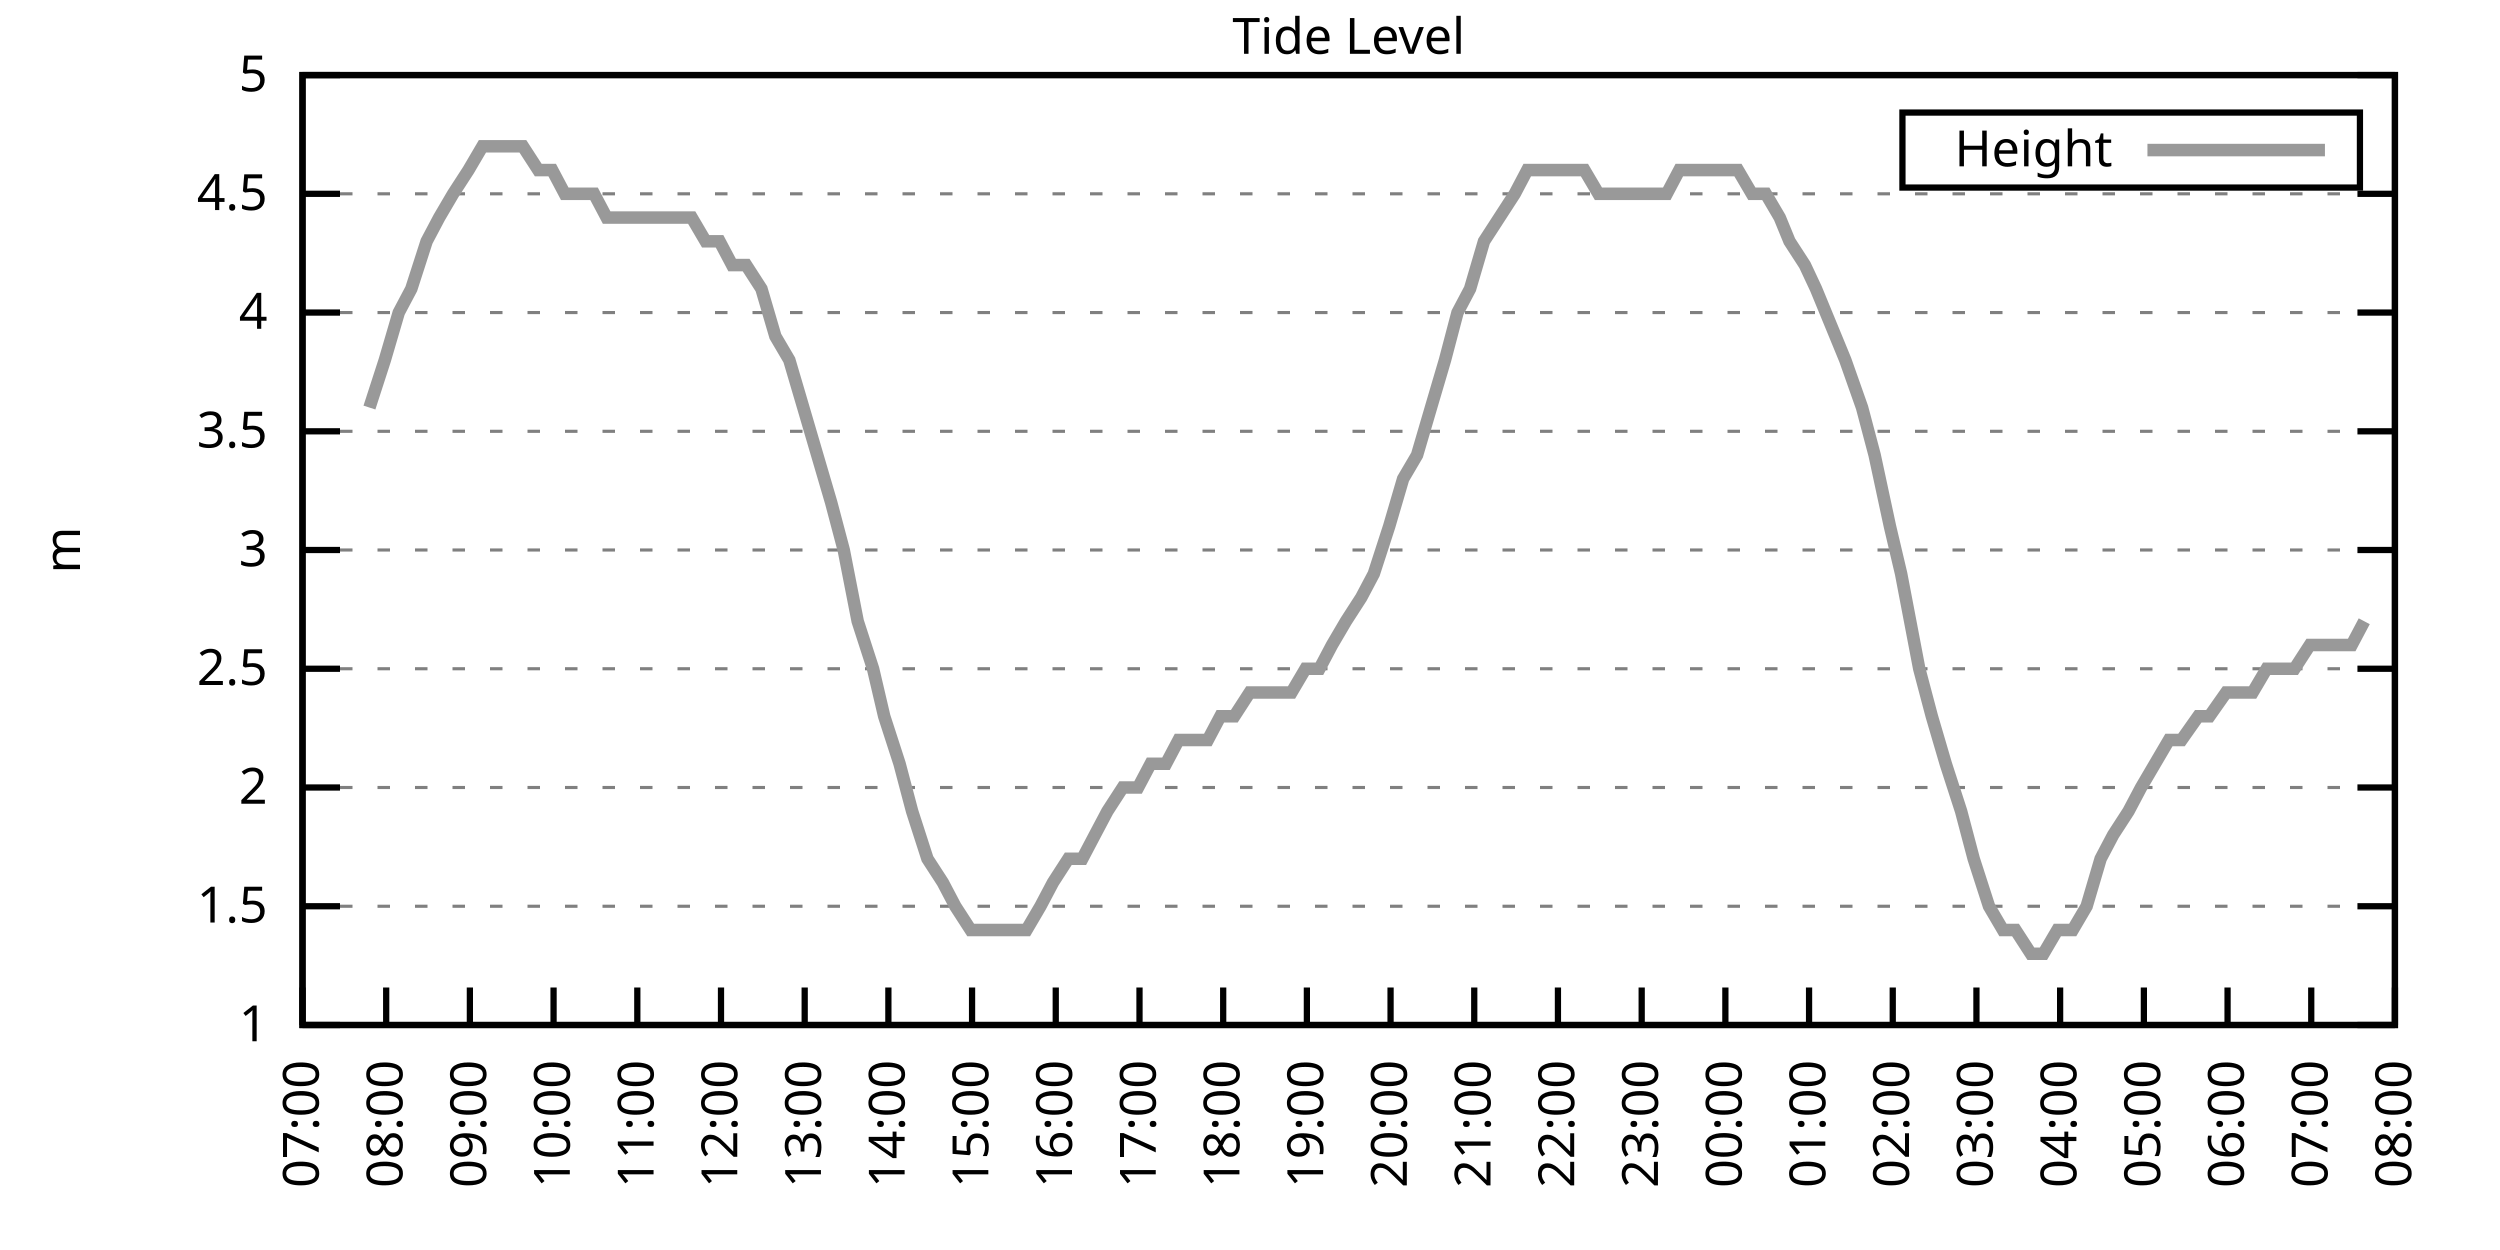
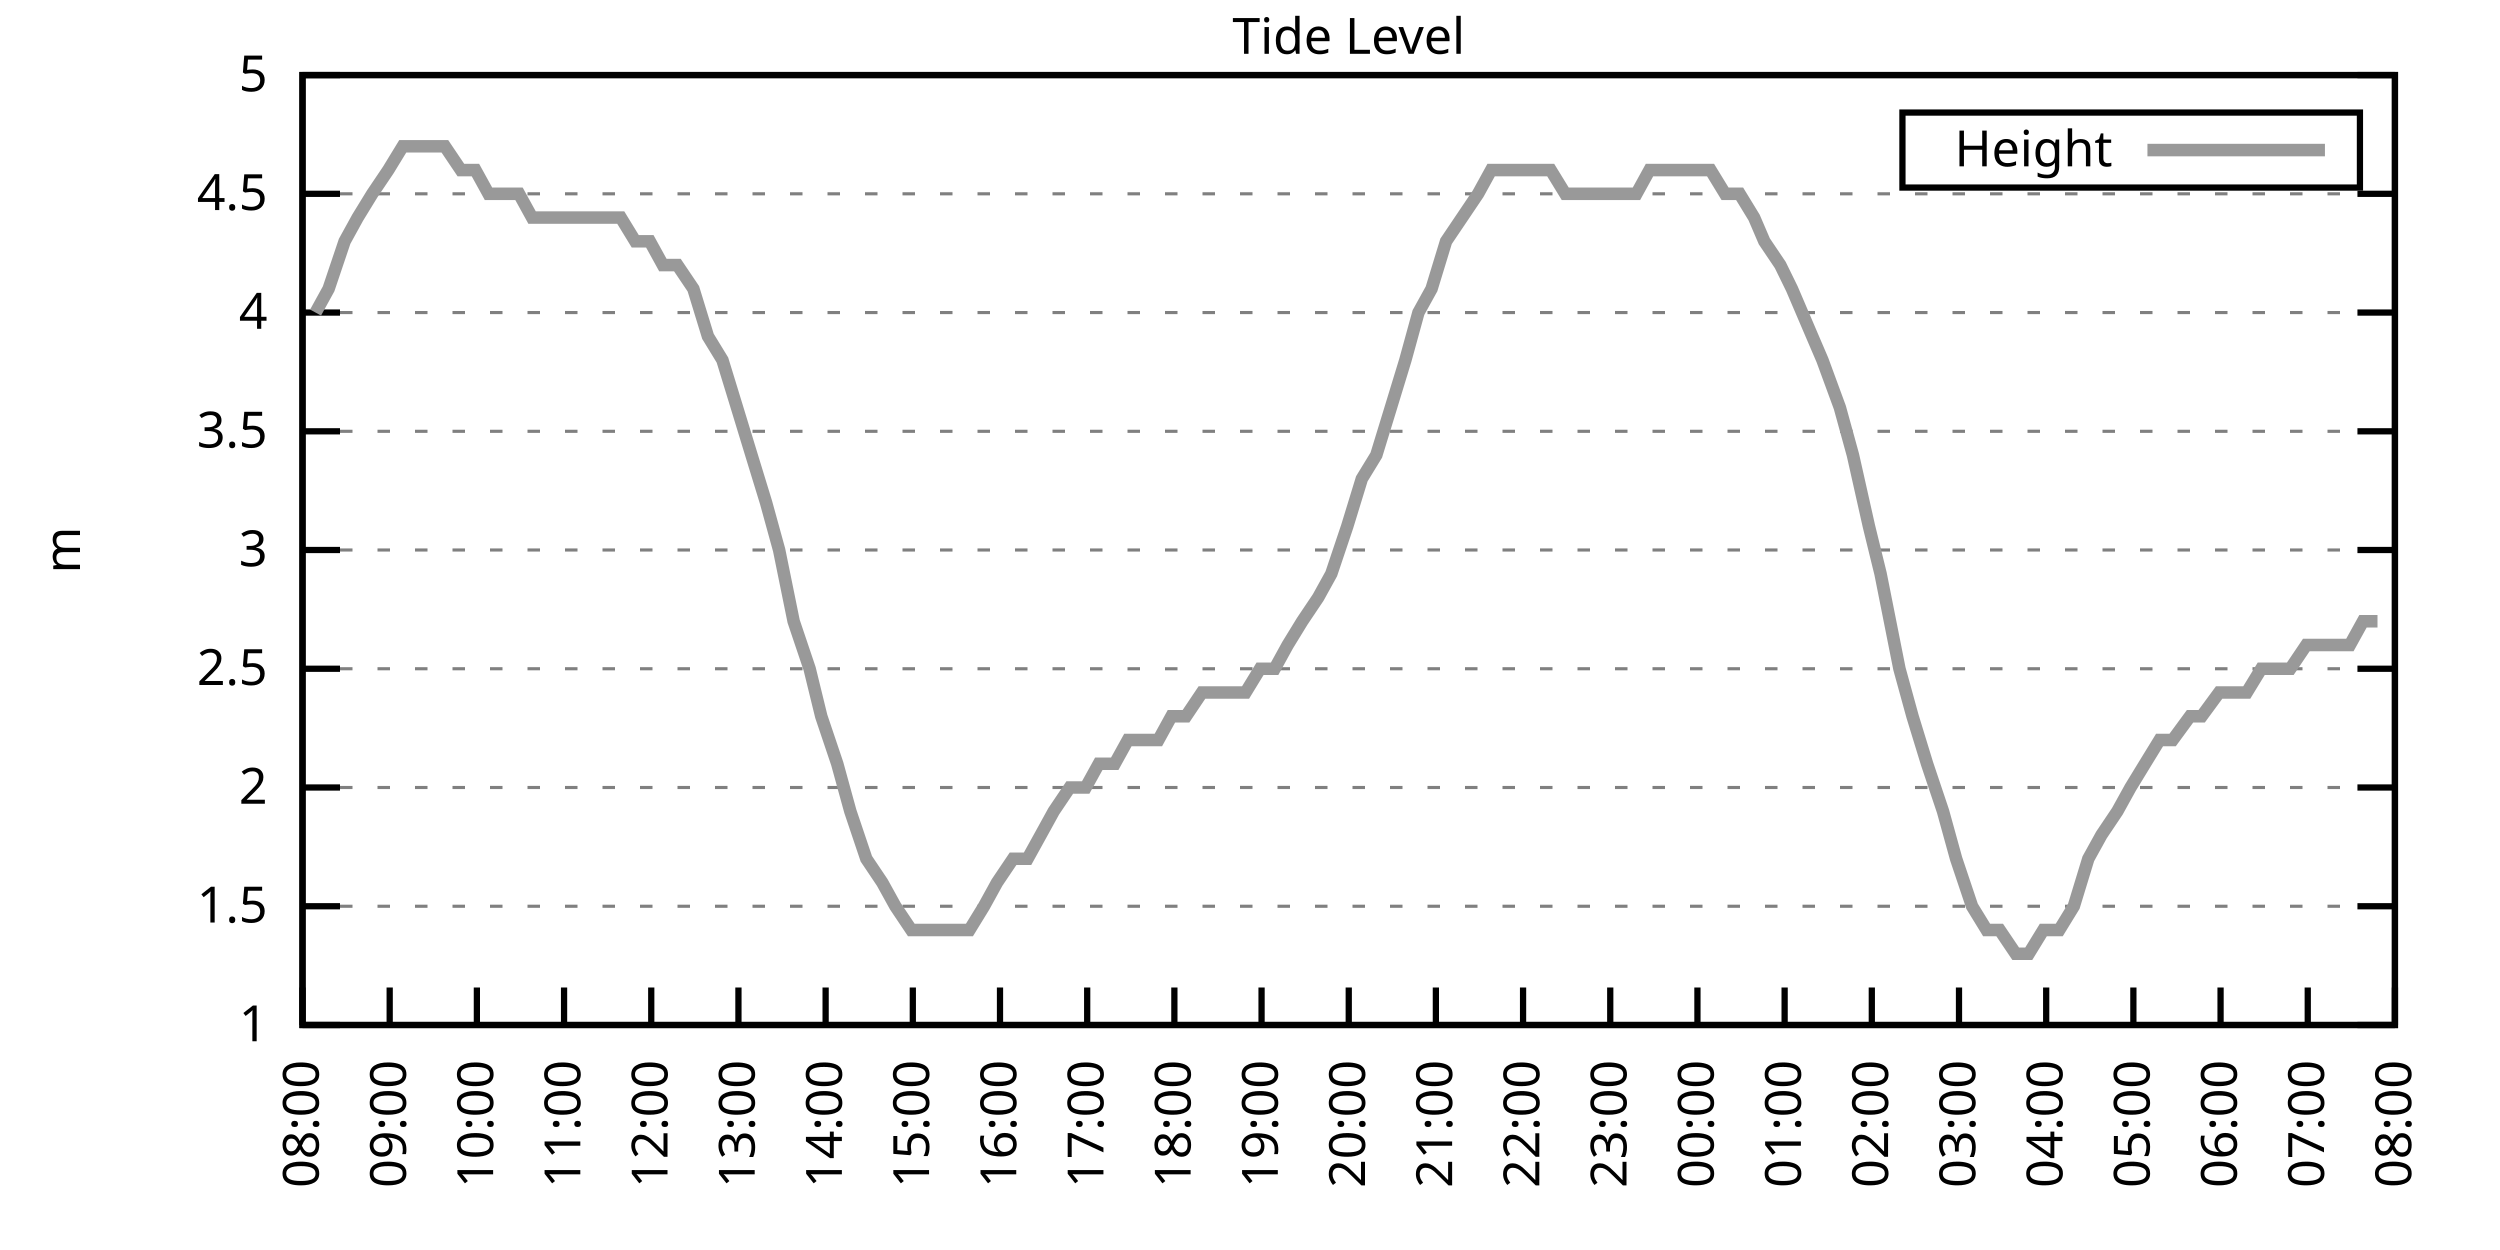
<svg xmlns="http://www.w3.org/2000/svg" xmlns:xlink="http://www.w3.org/1999/xlink" width="400" height="200" viewBox="0 0 400 200">
  <g id="gnuplot_canvas">
    <rect x="0" y="0" width="400" height="200" fill="none" />
    <defs>
      <circle id="gpDot" r="0.5" stroke-width="0.5" stroke="currentColor" />
      <path id="gpPt0" stroke-width="0.333" stroke="currentColor" d="M-1,0 h2 M0,-1 v2" />
      <path id="gpPt1" stroke-width="0.333" stroke="currentColor" d="M-1,-1 L1,1 M1,-1 L-1,1" />
      <path id="gpPt2" stroke-width="0.333" stroke="currentColor" d="M-1,0 L1,0 M0,-1 L0,1 M-1,-1 L1,1 M-1,1 L1,-1" />
      <rect id="gpPt3" stroke-width="0.333" stroke="currentColor" x="-1" y="-1" width="2" height="2" />
      <rect id="gpPt4" stroke-width="0.333" stroke="currentColor" fill="currentColor" x="-1" y="-1" width="2" height="2" />
      <circle id="gpPt5" stroke-width="0.333" stroke="currentColor" cx="0" cy="0" r="1" />
      <use xlink:href="#gpPt5" id="gpPt6" fill="currentColor" stroke="none" />
      <path id="gpPt7" stroke-width="0.333" stroke="currentColor" d="M0,-1.33 L-1.33,0.67 L1.33,0.67 z" />
      <use xlink:href="#gpPt7" id="gpPt8" fill="currentColor" stroke="none" />
      <use xlink:href="#gpPt7" id="gpPt9" stroke="currentColor" transform="rotate(180)" />
      <use xlink:href="#gpPt9" id="gpPt10" fill="currentColor" stroke="none" />
      <use xlink:href="#gpPt3" id="gpPt11" stroke="currentColor" transform="rotate(45)" />
      <use xlink:href="#gpPt11" id="gpPt12" fill="currentColor" stroke="none" />
      <path id="gpPt13" stroke-width="0.333" stroke="currentColor" d="M0,1.330 L1.265,0.411 L0.782,-1.067 L-0.782,-1.076 L-1.265,0.411 z" />
      <use xlink:href="#gpPt13" id="gpPt14" fill="currentColor" stroke="none" />
      <filter id="textbox" filterUnits="objectBoundingBox" x="0" y="0" height="1" width="1">
        <feFlood flood-color="white" flood-opacity="1" result="bgnd" />
        <feComposite in="SourceGraphic" in2="bgnd" operator="atop" />
      </filter>
      <filter id="greybox" filterUnits="objectBoundingBox" x="0" y="0" height="1" width="1">
        <feFlood flood-color="lightgrey" flood-opacity="1" result="grey" />
        <feComposite in="SourceGraphic" in2="grey" operator="atop" />
      </filter>
    </defs>
    <g fill="none" color="white" stroke="currentColor" stroke-width="1.00" stroke-linecap="butt" stroke-linejoin="miter">
</g>
    <g fill="none" color="black" stroke="currentColor" stroke-width="1.00" stroke-linecap="butt" stroke-linejoin="miter">
      <g stroke="none" shape-rendering="crispEdges">
        <polygon fill="rgb(255, 255, 255)" points="48.40,164.00 383.18,164.00 383.18,12.02 48.40,12.02 " />
      </g>
    </g>
    <g fill="none" color="black" stroke="currentColor" stroke-width="1.00" stroke-linecap="butt" stroke-linejoin="miter">
</g>
    <g fill="none" color="black" stroke="black" stroke-width="0.50" stroke-linecap="butt" stroke-linejoin="miter">
</g>
    <g fill="none" color="gray" stroke="currentColor" stroke-width="0.50" stroke-linecap="butt" stroke-linejoin="miter">
      <path stroke="gray" stroke-dasharray="2,4" class="gridline" d="M48.40,164.00 L383.19,164.00  " />
    </g>
    <g fill="none" color="gray" stroke="gray" stroke-width="1.00" stroke-linecap="butt" stroke-linejoin="miter">
</g>
    <g fill="none" color="black" stroke="currentColor" stroke-width="1.00" stroke-linecap="butt" stroke-linejoin="miter">
      <path stroke="black" d="M48.40,164.00 L54.40,164.00 M383.19,164.00 L377.19,164.00  " />
      <g transform="translate(42.80,166.60)" stroke="none" fill="black" font-family="Sans" font-size="8.00" text-anchor="end">
        <text>
          <tspan font-family="Sans"> 1</tspan>
        </text>
      </g>
    </g>
    <g fill="none" color="black" stroke="currentColor" stroke-width="1.00" stroke-linecap="butt" stroke-linejoin="miter">
</g>
    <g fill="none" color="black" stroke="black" stroke-width="0.50" stroke-linecap="butt" stroke-linejoin="miter">
</g>
    <g fill="none" color="gray" stroke="currentColor" stroke-width="0.50" stroke-linecap="butt" stroke-linejoin="miter">
      <path stroke="gray" stroke-dasharray="2,4" class="gridline" d="M48.40,145.00 L383.19,145.00  " />
    </g>
    <g fill="none" color="gray" stroke="gray" stroke-width="1.00" stroke-linecap="butt" stroke-linejoin="miter">
</g>
    <g fill="none" color="black" stroke="currentColor" stroke-width="1.00" stroke-linecap="butt" stroke-linejoin="miter">
      <path stroke="black" d="M48.40,145.00 L54.40,145.00 M383.19,145.00 L377.19,145.00  " />
      <g transform="translate(42.80,147.60)" stroke="none" fill="black" font-family="Sans" font-size="8.00" text-anchor="end">
        <text>
          <tspan font-family="Sans"> 1.5</tspan>
        </text>
      </g>
    </g>
    <g fill="none" color="black" stroke="currentColor" stroke-width="1.00" stroke-linecap="butt" stroke-linejoin="miter">
</g>
    <g fill="none" color="black" stroke="black" stroke-width="0.50" stroke-linecap="butt" stroke-linejoin="miter">
</g>
    <g fill="none" color="gray" stroke="currentColor" stroke-width="0.50" stroke-linecap="butt" stroke-linejoin="miter">
      <path stroke="gray" stroke-dasharray="2,4" class="gridline" d="M48.40,126.00 L383.19,126.00  " />
    </g>
    <g fill="none" color="gray" stroke="gray" stroke-width="1.00" stroke-linecap="butt" stroke-linejoin="miter">
</g>
    <g fill="none" color="black" stroke="currentColor" stroke-width="1.00" stroke-linecap="butt" stroke-linejoin="miter">
      <path stroke="black" d="M48.40,126.00 L54.40,126.00 M383.19,126.00 L377.19,126.00  " />
      <g transform="translate(42.80,128.60)" stroke="none" fill="black" font-family="Sans" font-size="8.00" text-anchor="end">
        <text>
          <tspan font-family="Sans"> 2</tspan>
        </text>
      </g>
    </g>
    <g fill="none" color="black" stroke="currentColor" stroke-width="1.00" stroke-linecap="butt" stroke-linejoin="miter">
</g>
    <g fill="none" color="black" stroke="black" stroke-width="0.50" stroke-linecap="butt" stroke-linejoin="miter">
</g>
    <g fill="none" color="gray" stroke="currentColor" stroke-width="0.50" stroke-linecap="butt" stroke-linejoin="miter">
      <path stroke="gray" stroke-dasharray="2,4" class="gridline" d="M48.40,107.00 L383.19,107.00  " />
    </g>
    <g fill="none" color="gray" stroke="gray" stroke-width="1.00" stroke-linecap="butt" stroke-linejoin="miter">
</g>
    <g fill="none" color="black" stroke="currentColor" stroke-width="1.00" stroke-linecap="butt" stroke-linejoin="miter">
      <path stroke="black" d="M48.40,107.00 L54.40,107.00 M383.19,107.00 L377.19,107.00  " />
      <g transform="translate(42.80,109.60)" stroke="none" fill="black" font-family="Sans" font-size="8.00" text-anchor="end">
        <text>
          <tspan font-family="Sans"> 2.5</tspan>
        </text>
      </g>
    </g>
    <g fill="none" color="black" stroke="currentColor" stroke-width="1.00" stroke-linecap="butt" stroke-linejoin="miter">
</g>
    <g fill="none" color="black" stroke="black" stroke-width="0.50" stroke-linecap="butt" stroke-linejoin="miter">
</g>
    <g fill="none" color="gray" stroke="currentColor" stroke-width="0.50" stroke-linecap="butt" stroke-linejoin="miter">
      <path stroke="gray" stroke-dasharray="2,4" class="gridline" d="M48.40,88.00 L383.19,88.00  " />
    </g>
    <g fill="none" color="gray" stroke="gray" stroke-width="1.00" stroke-linecap="butt" stroke-linejoin="miter">
</g>
    <g fill="none" color="black" stroke="currentColor" stroke-width="1.00" stroke-linecap="butt" stroke-linejoin="miter">
      <path stroke="black" d="M48.40,88.00 L54.40,88.00 M383.19,88.00 L377.19,88.00  " />
      <g transform="translate(42.80,90.60)" stroke="none" fill="black" font-family="Sans" font-size="8.00" text-anchor="end">
        <text>
          <tspan font-family="Sans"> 3</tspan>
        </text>
      </g>
    </g>
    <g fill="none" color="black" stroke="currentColor" stroke-width="1.00" stroke-linecap="butt" stroke-linejoin="miter">
</g>
    <g fill="none" color="black" stroke="black" stroke-width="0.50" stroke-linecap="butt" stroke-linejoin="miter">
</g>
    <g fill="none" color="gray" stroke="currentColor" stroke-width="0.50" stroke-linecap="butt" stroke-linejoin="miter">
      <path stroke="gray" stroke-dasharray="2,4" class="gridline" d="M48.40,69.01 L383.19,69.01  " />
    </g>
    <g fill="none" color="gray" stroke="gray" stroke-width="1.00" stroke-linecap="butt" stroke-linejoin="miter">
</g>
    <g fill="none" color="black" stroke="currentColor" stroke-width="1.00" stroke-linecap="butt" stroke-linejoin="miter">
      <path stroke="black" d="M48.40,69.01 L54.40,69.01 M383.19,69.01 L377.19,69.01  " />
      <g transform="translate(42.80,71.61)" stroke="none" fill="black" font-family="Sans" font-size="8.00" text-anchor="end">
        <text>
          <tspan font-family="Sans"> 3.5</tspan>
        </text>
      </g>
    </g>
    <g fill="none" color="black" stroke="currentColor" stroke-width="1.00" stroke-linecap="butt" stroke-linejoin="miter">
</g>
    <g fill="none" color="black" stroke="black" stroke-width="0.50" stroke-linecap="butt" stroke-linejoin="miter">
</g>
    <g fill="none" color="gray" stroke="currentColor" stroke-width="0.50" stroke-linecap="butt" stroke-linejoin="miter">
      <path stroke="gray" stroke-dasharray="2,4" class="gridline" d="M48.40,50.01 L383.19,50.01  " />
    </g>
    <g fill="none" color="gray" stroke="gray" stroke-width="1.00" stroke-linecap="butt" stroke-linejoin="miter">
</g>
    <g fill="none" color="black" stroke="currentColor" stroke-width="1.00" stroke-linecap="butt" stroke-linejoin="miter">
      <path stroke="black" d="M48.40,50.01 L54.40,50.01 M383.19,50.01 L377.19,50.01  " />
      <g transform="translate(42.80,52.61)" stroke="none" fill="black" font-family="Sans" font-size="8.00" text-anchor="end">
        <text>
          <tspan font-family="Sans"> 4</tspan>
        </text>
      </g>
    </g>
    <g fill="none" color="black" stroke="currentColor" stroke-width="1.00" stroke-linecap="butt" stroke-linejoin="miter">
</g>
    <g fill="none" color="black" stroke="black" stroke-width="0.50" stroke-linecap="butt" stroke-linejoin="miter">
</g>
    <g fill="none" color="gray" stroke="currentColor" stroke-width="0.50" stroke-linecap="butt" stroke-linejoin="miter">
      <path stroke="gray" stroke-dasharray="2,4" class="gridline" d="M48.40,31.01 L383.19,31.01  " />
    </g>
    <g fill="none" color="gray" stroke="gray" stroke-width="1.00" stroke-linecap="butt" stroke-linejoin="miter">
</g>
    <g fill="none" color="black" stroke="currentColor" stroke-width="1.00" stroke-linecap="butt" stroke-linejoin="miter">
      <path stroke="black" d="M48.40,31.01 L54.40,31.01 M383.19,31.01 L377.19,31.01  " />
      <g transform="translate(42.80,33.61)" stroke="none" fill="black" font-family="Sans" font-size="8.00" text-anchor="end">
        <text>
          <tspan font-family="Sans"> 4.5</tspan>
        </text>
      </g>
    </g>
    <g fill="none" color="black" stroke="currentColor" stroke-width="1.00" stroke-linecap="butt" stroke-linejoin="miter">
</g>
    <g fill="none" color="black" stroke="black" stroke-width="0.50" stroke-linecap="butt" stroke-linejoin="miter">
</g>
    <g fill="none" color="gray" stroke="currentColor" stroke-width="0.50" stroke-linecap="butt" stroke-linejoin="miter">
      <path stroke="gray" stroke-dasharray="2,4" class="gridline" d="M48.40,12.01 L383.19,12.01  " />
    </g>
    <g fill="none" color="gray" stroke="gray" stroke-width="1.00" stroke-linecap="butt" stroke-linejoin="miter">
</g>
    <g fill="none" color="black" stroke="currentColor" stroke-width="1.00" stroke-linecap="butt" stroke-linejoin="miter">
      <path stroke="black" d="M48.40,12.01 L54.40,12.01 M383.19,12.01 L377.19,12.01  " />
      <g transform="translate(42.80,14.61)" stroke="none" fill="black" font-family="Sans" font-size="8.00" text-anchor="end">
        <text>
          <tspan font-family="Sans"> 5</tspan>
        </text>
      </g>
    </g>
    <g fill="none" color="black" stroke="currentColor" stroke-width="1.00" stroke-linecap="butt" stroke-linejoin="miter">
      <path stroke="black" d="M48.40,164.00 L48.40,158.00  " />
      <g transform="translate(51.00,169.60) rotate(270.00)" stroke="none" fill="black" font-family="Sans" font-size="8.00" text-anchor="end">
        <text>
-           <tspan font-family="Sans">07:00</tspan>
-         </text>
-       </g>
-     </g>
-     <g fill="none" color="black" stroke="currentColor" stroke-width="1.00" stroke-linecap="butt" stroke-linejoin="miter">
-       <path stroke="black" d="M61.79,164.00 L61.79,158.00  " />
-       <g transform="translate(64.39,169.60) rotate(270.00)" stroke="none" fill="black" font-family="Sans" font-size="8.00" text-anchor="end">
-         <text>
          <tspan font-family="Sans">08:00</tspan>
        </text>
      </g>
    </g>
    <g fill="none" color="black" stroke="currentColor" stroke-width="1.00" stroke-linecap="butt" stroke-linejoin="miter">
-       <path stroke="black" d="M75.18,164.00 L75.18,158.00  " />
-       <g transform="translate(77.78,169.60) rotate(270.00)" stroke="none" fill="black" font-family="Sans" font-size="8.00" text-anchor="end">
+       <path stroke="black" d="M62.35,164.00 L62.35,158.00  " />
+       <g transform="translate(64.95,169.60) rotate(270.00)" stroke="none" fill="black" font-family="Sans" font-size="8.00" text-anchor="end">
        <text>
          <tspan font-family="Sans">09:00</tspan>
        </text>
      </g>
    </g>
    <g fill="none" color="black" stroke="currentColor" stroke-width="1.00" stroke-linecap="butt" stroke-linejoin="miter">
-       <path stroke="black" d="M88.57,164.00 L88.57,158.00  " />
-       <g transform="translate(91.17,169.60) rotate(270.00)" stroke="none" fill="black" font-family="Sans" font-size="8.00" text-anchor="end">
+       <path stroke="black" d="M76.30,164.00 L76.30,158.00  " />
+       <g transform="translate(78.90,169.60) rotate(270.00)" stroke="none" fill="black" font-family="Sans" font-size="8.00" text-anchor="end">
        <text>
          <tspan font-family="Sans">10:00</tspan>
        </text>
      </g>
    </g>
    <g fill="none" color="black" stroke="currentColor" stroke-width="1.00" stroke-linecap="butt" stroke-linejoin="miter">
-       <path stroke="black" d="M101.97,164.00 L101.97,158.00  " />
-       <g transform="translate(104.57,169.60) rotate(270.00)" stroke="none" fill="black" font-family="Sans" font-size="8.00" text-anchor="end">
+       <path stroke="black" d="M90.25,164.00 L90.25,158.00  " />
+       <g transform="translate(92.85,169.60) rotate(270.00)" stroke="none" fill="black" font-family="Sans" font-size="8.00" text-anchor="end">
        <text>
          <tspan font-family="Sans">11:00</tspan>
        </text>
      </g>
    </g>
    <g fill="none" color="black" stroke="currentColor" stroke-width="1.00" stroke-linecap="butt" stroke-linejoin="miter">
-       <path stroke="black" d="M115.36,164.00 L115.36,158.00  " />
-       <g transform="translate(117.96,169.60) rotate(270.00)" stroke="none" fill="black" font-family="Sans" font-size="8.00" text-anchor="end">
+       <path stroke="black" d="M104.20,164.00 L104.20,158.00  " />
+       <g transform="translate(106.80,169.60) rotate(270.00)" stroke="none" fill="black" font-family="Sans" font-size="8.00" text-anchor="end">
        <text>
          <tspan font-family="Sans">12:00</tspan>
        </text>
      </g>
    </g>
    <g fill="none" color="black" stroke="currentColor" stroke-width="1.00" stroke-linecap="butt" stroke-linejoin="miter">
-       <path stroke="black" d="M128.75,164.00 L128.75,158.00  " />
-       <g transform="translate(131.35,169.60) rotate(270.00)" stroke="none" fill="black" font-family="Sans" font-size="8.00" text-anchor="end">
+       <path stroke="black" d="M118.15,164.00 L118.15,158.00  " />
+       <g transform="translate(120.75,169.60) rotate(270.00)" stroke="none" fill="black" font-family="Sans" font-size="8.00" text-anchor="end">
        <text>
          <tspan font-family="Sans">13:00</tspan>
        </text>
      </g>
    </g>
    <g fill="none" color="black" stroke="currentColor" stroke-width="1.00" stroke-linecap="butt" stroke-linejoin="miter">
-       <path stroke="black" d="M142.14,164.00 L142.14,158.00  " />
-       <g transform="translate(144.74,169.60) rotate(270.00)" stroke="none" fill="black" font-family="Sans" font-size="8.00" text-anchor="end">
+       <path stroke="black" d="M132.10,164.00 L132.10,158.00  " />
+       <g transform="translate(134.70,169.60) rotate(270.00)" stroke="none" fill="black" font-family="Sans" font-size="8.00" text-anchor="end">
        <text>
          <tspan font-family="Sans">14:00</tspan>
        </text>
      </g>
    </g>
    <g fill="none" color="black" stroke="currentColor" stroke-width="1.00" stroke-linecap="butt" stroke-linejoin="miter">
-       <path stroke="black" d="M155.53,164.00 L155.53,158.00  " />
-       <g transform="translate(158.13,169.60) rotate(270.00)" stroke="none" fill="black" font-family="Sans" font-size="8.00" text-anchor="end">
+       <path stroke="black" d="M146.05,164.00 L146.05,158.00  " />
+       <g transform="translate(148.65,169.60) rotate(270.00)" stroke="none" fill="black" font-family="Sans" font-size="8.00" text-anchor="end">
        <text>
          <tspan font-family="Sans">15:00</tspan>
        </text>
      </g>
    </g>
    <g fill="none" color="black" stroke="currentColor" stroke-width="1.00" stroke-linecap="butt" stroke-linejoin="miter">
-       <path stroke="black" d="M168.92,164.00 L168.92,158.00  " />
-       <g transform="translate(171.52,169.60) rotate(270.00)" stroke="none" fill="black" font-family="Sans" font-size="8.00" text-anchor="end">
+       <path stroke="black" d="M160.00,164.00 L160.00,158.00  " />
+       <g transform="translate(162.60,169.60) rotate(270.00)" stroke="none" fill="black" font-family="Sans" font-size="8.00" text-anchor="end">
        <text>
          <tspan font-family="Sans">16:00</tspan>
        </text>
      </g>
    </g>
    <g fill="none" color="black" stroke="currentColor" stroke-width="1.00" stroke-linecap="butt" stroke-linejoin="miter">
-       <path stroke="black" d="M182.32,164.00 L182.32,158.00  " />
-       <g transform="translate(184.92,169.60) rotate(270.00)" stroke="none" fill="black" font-family="Sans" font-size="8.00" text-anchor="end">
+       <path stroke="black" d="M173.95,164.00 L173.95,158.00  " />
+       <g transform="translate(176.55,169.60) rotate(270.00)" stroke="none" fill="black" font-family="Sans" font-size="8.00" text-anchor="end">
        <text>
          <tspan font-family="Sans">17:00</tspan>
        </text>
      </g>
    </g>
    <g fill="none" color="black" stroke="currentColor" stroke-width="1.00" stroke-linecap="butt" stroke-linejoin="miter">
-       <path stroke="black" d="M195.71,164.00 L195.71,158.00  " />
-       <g transform="translate(198.31,169.60) rotate(270.00)" stroke="none" fill="black" font-family="Sans" font-size="8.00" text-anchor="end">
+       <path stroke="black" d="M187.90,164.00 L187.90,158.00  " />
+       <g transform="translate(190.50,169.60) rotate(270.00)" stroke="none" fill="black" font-family="Sans" font-size="8.00" text-anchor="end">
        <text>
          <tspan font-family="Sans">18:00</tspan>
        </text>
      </g>
    </g>
    <g fill="none" color="black" stroke="currentColor" stroke-width="1.00" stroke-linecap="butt" stroke-linejoin="miter">
-       <path stroke="black" d="M209.10,164.00 L209.10,158.00  " />
-       <g transform="translate(211.70,169.60) rotate(270.00)" stroke="none" fill="black" font-family="Sans" font-size="8.00" text-anchor="end">
+       <path stroke="black" d="M201.85,164.00 L201.85,158.00  " />
+       <g transform="translate(204.45,169.60) rotate(270.00)" stroke="none" fill="black" font-family="Sans" font-size="8.00" text-anchor="end">
        <text>
          <tspan font-family="Sans">19:00</tspan>
        </text>
      </g>
    </g>
    <g fill="none" color="black" stroke="currentColor" stroke-width="1.00" stroke-linecap="butt" stroke-linejoin="miter">
-       <path stroke="black" d="M222.49,164.00 L222.49,158.00  " />
-       <g transform="translate(225.09,169.60) rotate(270.00)" stroke="none" fill="black" font-family="Sans" font-size="8.00" text-anchor="end">
+       <path stroke="black" d="M215.80,164.00 L215.80,158.00  " />
+       <g transform="translate(218.40,169.60) rotate(270.00)" stroke="none" fill="black" font-family="Sans" font-size="8.00" text-anchor="end">
        <text>
          <tspan font-family="Sans">20:00</tspan>
        </text>
      </g>
    </g>
    <g fill="none" color="black" stroke="currentColor" stroke-width="1.00" stroke-linecap="butt" stroke-linejoin="miter">
-       <path stroke="black" d="M235.88,164.00 L235.88,158.00  " />
-       <g transform="translate(238.48,169.60) rotate(270.00)" stroke="none" fill="black" font-family="Sans" font-size="8.00" text-anchor="end">
+       <path stroke="black" d="M229.74,164.00 L229.74,158.00  " />
+       <g transform="translate(232.34,169.60) rotate(270.00)" stroke="none" fill="black" font-family="Sans" font-size="8.00" text-anchor="end">
        <text>
          <tspan font-family="Sans">21:00</tspan>
        </text>
      </g>
    </g>
    <g fill="none" color="black" stroke="currentColor" stroke-width="1.00" stroke-linecap="butt" stroke-linejoin="miter">
-       <path stroke="black" d="M249.27,164.00 L249.27,158.00  " />
-       <g transform="translate(251.87,169.60) rotate(270.00)" stroke="none" fill="black" font-family="Sans" font-size="8.00" text-anchor="end">
+       <path stroke="black" d="M243.69,164.00 L243.69,158.00  " />
+       <g transform="translate(246.29,169.60) rotate(270.00)" stroke="none" fill="black" font-family="Sans" font-size="8.00" text-anchor="end">
        <text>
          <tspan font-family="Sans">22:00</tspan>
        </text>
      </g>
    </g>
    <g fill="none" color="black" stroke="currentColor" stroke-width="1.00" stroke-linecap="butt" stroke-linejoin="miter">
-       <path stroke="black" d="M262.67,164.00 L262.67,158.00  " />
-       <g transform="translate(265.27,169.60) rotate(270.00)" stroke="none" fill="black" font-family="Sans" font-size="8.00" text-anchor="end">
+       <path stroke="black" d="M257.64,164.00 L257.64,158.00  " />
+       <g transform="translate(260.24,169.60) rotate(270.00)" stroke="none" fill="black" font-family="Sans" font-size="8.00" text-anchor="end">
        <text>
          <tspan font-family="Sans">23:00</tspan>
        </text>
      </g>
    </g>
    <g fill="none" color="black" stroke="currentColor" stroke-width="1.00" stroke-linecap="butt" stroke-linejoin="miter">
-       <path stroke="black" d="M276.06,164.00 L276.06,158.00  " />
-       <g transform="translate(278.66,169.60) rotate(270.00)" stroke="none" fill="black" font-family="Sans" font-size="8.00" text-anchor="end">
+       <path stroke="black" d="M271.59,164.00 L271.59,158.00  " />
+       <g transform="translate(274.19,169.60) rotate(270.00)" stroke="none" fill="black" font-family="Sans" font-size="8.00" text-anchor="end">
        <text>
          <tspan font-family="Sans">00:00</tspan>
        </text>
      </g>
    </g>
    <g fill="none" color="black" stroke="currentColor" stroke-width="1.00" stroke-linecap="butt" stroke-linejoin="miter">
-       <path stroke="black" d="M289.45,164.00 L289.45,158.00  " />
-       <g transform="translate(292.05,169.60) rotate(270.00)" stroke="none" fill="black" font-family="Sans" font-size="8.00" text-anchor="end">
+       <path stroke="black" d="M285.54,164.00 L285.54,158.00  " />
+       <g transform="translate(288.14,169.60) rotate(270.00)" stroke="none" fill="black" font-family="Sans" font-size="8.00" text-anchor="end">
        <text>
          <tspan font-family="Sans">01:00</tspan>
        </text>
      </g>
    </g>
    <g fill="none" color="black" stroke="currentColor" stroke-width="1.00" stroke-linecap="butt" stroke-linejoin="miter">
-       <path stroke="black" d="M302.84,164.00 L302.84,158.00  " />
-       <g transform="translate(305.44,169.60) rotate(270.00)" stroke="none" fill="black" font-family="Sans" font-size="8.00" text-anchor="end">
+       <path stroke="black" d="M299.49,164.00 L299.49,158.00  " />
+       <g transform="translate(302.09,169.60) rotate(270.00)" stroke="none" fill="black" font-family="Sans" font-size="8.00" text-anchor="end">
        <text>
          <tspan font-family="Sans">02:00</tspan>
        </text>
      </g>
    </g>
    <g fill="none" color="black" stroke="currentColor" stroke-width="1.00" stroke-linecap="butt" stroke-linejoin="miter">
-       <path stroke="black" d="M316.23,164.00 L316.23,158.00  " />
-       <g transform="translate(318.83,169.60) rotate(270.00)" stroke="none" fill="black" font-family="Sans" font-size="8.00" text-anchor="end">
+       <path stroke="black" d="M313.44,164.00 L313.44,158.00  " />
+       <g transform="translate(316.04,169.60) rotate(270.00)" stroke="none" fill="black" font-family="Sans" font-size="8.00" text-anchor="end">
        <text>
          <tspan font-family="Sans">03:00</tspan>
        </text>
      </g>
    </g>
    <g fill="none" color="black" stroke="currentColor" stroke-width="1.00" stroke-linecap="butt" stroke-linejoin="miter">
-       <path stroke="black" d="M329.62,164.00 L329.62,158.00  " />
-       <g transform="translate(332.22,169.60) rotate(270.00)" stroke="none" fill="black" font-family="Sans" font-size="8.00" text-anchor="end">
+       <path stroke="black" d="M327.39,164.00 L327.39,158.00  " />
+       <g transform="translate(329.99,169.60) rotate(270.00)" stroke="none" fill="black" font-family="Sans" font-size="8.00" text-anchor="end">
        <text>
          <tspan font-family="Sans">04:00</tspan>
        </text>
      </g>
    </g>
    <g fill="none" color="black" stroke="currentColor" stroke-width="1.00" stroke-linecap="butt" stroke-linejoin="miter">
-       <path stroke="black" d="M343.02,164.00 L343.02,158.00  " />
-       <g transform="translate(345.62,169.60) rotate(270.00)" stroke="none" fill="black" font-family="Sans" font-size="8.00" text-anchor="end">
+       <path stroke="black" d="M341.34,164.00 L341.34,158.00  " />
+       <g transform="translate(343.94,169.60) rotate(270.00)" stroke="none" fill="black" font-family="Sans" font-size="8.00" text-anchor="end">
        <text>
          <tspan font-family="Sans">05:00</tspan>
        </text>
      </g>
    </g>
    <g fill="none" color="black" stroke="currentColor" stroke-width="1.00" stroke-linecap="butt" stroke-linejoin="miter">
-       <path stroke="black" d="M356.41,164.00 L356.41,158.00  " />
-       <g transform="translate(359.01,169.60) rotate(270.00)" stroke="none" fill="black" font-family="Sans" font-size="8.00" text-anchor="end">
+       <path stroke="black" d="M355.29,164.00 L355.29,158.00  " />
+       <g transform="translate(357.89,169.60) rotate(270.00)" stroke="none" fill="black" font-family="Sans" font-size="8.00" text-anchor="end">
        <text>
          <tspan font-family="Sans">06:00</tspan>
        </text>
      </g>
    </g>
    <g fill="none" color="black" stroke="currentColor" stroke-width="1.00" stroke-linecap="butt" stroke-linejoin="miter">
-       <path stroke="black" d="M369.80,164.00 L369.80,158.00  " />
-       <g transform="translate(372.40,169.60) rotate(270.00)" stroke="none" fill="black" font-family="Sans" font-size="8.00" text-anchor="end">
+       <path stroke="black" d="M369.24,164.00 L369.24,158.00  " />
+       <g transform="translate(371.84,169.60) rotate(270.00)" stroke="none" fill="black" font-family="Sans" font-size="8.00" text-anchor="end">
        <text>
          <tspan font-family="Sans">07:00</tspan>
        </text>
      </g>
    </g>
    <g fill="none" color="black" stroke="currentColor" stroke-width="1.00" stroke-linecap="butt" stroke-linejoin="miter">
      <path stroke="black" d="M383.19,164.00 L383.19,158.00  " />
      <g transform="translate(385.79,169.60) rotate(270.00)" stroke="none" fill="black" font-family="Sans" font-size="8.00" text-anchor="end">
        <text>
          <tspan font-family="Sans">08:00</tspan>
        </text>
      </g>
    </g>
    <g fill="none" color="black" stroke="currentColor" stroke-width="1.00" stroke-linecap="butt" stroke-linejoin="miter">
</g>
    <g fill="none" color="black" stroke="currentColor" stroke-width="1.00" stroke-linecap="butt" stroke-linejoin="miter">
      <path stroke="black" d="M48.40,12.01 L48.40,164.00 L383.19,164.00 L383.19,12.01 L48.40,12.01 Z  " />
    </g>
    <g fill="none" color="black" stroke="currentColor" stroke-width="1.00" stroke-linecap="butt" stroke-linejoin="miter">
</g>
    <g fill="none" color="black" stroke="currentColor" stroke-width="1.00" stroke-linecap="butt" stroke-linejoin="miter">
      <path stroke="black" d="M304.39,30.01 L304.39,18.01 L377.59,18.01 L377.59,30.01 L304.39,30.01 Z  " />
    </g>
    <g id="Tide_level_plot_1">
      <g fill="none" color="white" stroke="black" stroke-width="2.00" stroke-linecap="butt" stroke-linejoin="miter">
</g>
      <g fill="none" color="black" stroke="currentColor" stroke-width="2.00" stroke-linecap="butt" stroke-linejoin="miter">
        <g transform="translate(337.99,26.61)" stroke="none" fill="black" font-family="Sans" font-size="8.00" text-anchor="end">
          <text>
            <tspan font-family="Sans">Height</tspan>
          </text>
        </g>
      </g>
      <g fill="none" color="black" stroke="currentColor" stroke-width="2.00" stroke-linecap="butt" stroke-linejoin="miter">
-         <path stroke="rgb(153, 153, 153)" d="M343.59,24.01 L371.99,24.01 M59.11,65.21 L61.57,57.61 L63.80,50.01 L65.81,46.21 L68.26,38.61 L70.27,34.81   L72.50,31.01 L74.96,27.21 L77.19,23.41 L79.42,23.41 L81.43,23.41 L83.66,23.41 L86.12,27.21 L88.35,27.21   L90.36,31.01 L92.59,31.01 L95.05,31.01 L97.06,34.81 L99.51,34.81 L101.74,34.81 L103.75,34.81 L105.98,34.81   L108.22,34.81 L110.67,34.81 L112.90,38.61 L115.13,38.61 L117.14,42.41 L119.38,42.41 L121.83,46.21 L124.06,53.81   L126.29,57.61 L128.53,65.21 L130.76,72.81 L132.99,80.41 L135.00,88.00 L137.23,99.40 L139.69,107.00 L141.47,114.60   L143.93,122.20 L145.94,129.80 L148.39,137.40 L150.85,141.20 L152.85,145.00 L155.31,148.80 L157.54,148.80 L159.77,148.80   L161.78,148.80 L164.24,148.80 L166.47,145.00 L168.48,141.20 L170.93,137.40 L173.17,137.40 L175.17,133.60 L177.18,129.80   L179.64,126.00 L182.09,126.00 L184.10,122.20 L186.56,122.20 L188.57,118.40 L190.57,118.40 L193.25,118.40 L195.26,114.60   L197.49,114.60 L199.95,110.80 L202.18,110.80 L204.19,110.80 L206.64,110.80 L208.88,107.00 L211.11,107.00 L213.12,103.20   L215.35,99.40 L217.80,95.60 L219.81,91.80 L222.27,84.21 L224.50,76.61 L226.73,72.81 L228.96,65.21 L231.20,57.61   L233.20,50.01 L235.21,46.21 L237.44,38.61 L239.90,34.81 L242.36,31.01 L244.36,27.21 L246.60,27.21 L249.05,27.21   L250.84,27.21 L253.51,27.21 L255.75,31.01 L257.98,31.01 L260.21,31.01 L262.22,31.01 L264.67,31.01 L266.68,31.01   L268.69,27.21 L271.37,27.21 L273.38,27.21 L275.61,27.21 L278.07,27.21 L280.30,31.01 L282.53,31.01 L284.76,34.81   L286.32,38.61 L288.78,42.41 L290.56,46.21 L293.69,53.81 L295.25,57.61 L297.93,65.21 L299.94,72.81 L302.39,84.21   L304.18,91.80 L307.08,107.00 L309.09,114.60 L311.32,122.20 L313.78,129.80 L315.79,137.40 L318.24,145.00 L320.47,148.80   L322.48,148.80 L324.94,152.60 L326.95,152.60 L329.18,148.80 L331.63,148.80 L333.86,145.00 L336.10,137.40 L338.10,133.60   L340.56,129.80 L342.57,126.00 L344.80,122.20 L347.03,118.40 L349.04,118.40 L351.72,114.60 L353.51,114.60 L356.18,110.80   L358.42,110.80 L360.42,110.80 L362.66,107.00 L365.11,107.00 L367.12,107.00 L369.58,103.20 L371.81,103.20 L373.82,103.20   L376.27,103.20 L378.28,99.40  " />
+         <path stroke="rgb(153, 153, 153)" d="M343.59,24.01 L371.99,24.01 M50.49,50.01 L52.58,46.21 L55.14,38.61 L57.23,34.81 L59.56,31.01 L62.12,27.21   L64.44,23.41 L66.77,23.41 L68.86,23.41 L71.18,23.41 L73.74,27.21 L76.07,27.21 L78.16,31.01 L80.48,31.01   L83.04,31.01 L85.13,34.81 L87.69,34.81 L90.02,34.81 L92.11,34.81 L94.43,34.81 L96.76,34.81 L99.32,34.81   L101.64,38.61 L103.97,38.61 L106.06,42.41 L108.38,42.41 L110.94,46.21 L113.27,53.81 L115.59,57.61 L117.92,65.21   L120.24,72.81 L122.57,80.41 L124.66,88.00 L126.98,99.40 L129.54,107.00 L131.40,114.60 L133.96,122.20 L136.05,129.80   L138.61,137.40 L141.16,141.20 L143.26,145.00 L145.81,148.80 L148.14,148.80 L150.46,148.80 L152.56,148.80 L155.11,148.80   L157.44,145.00 L159.53,141.20 L162.09,137.40 L164.41,137.40 L166.51,133.60 L168.60,129.80 L171.16,126.00 L173.71,126.00   L175.81,122.20 L178.36,122.20 L180.46,118.40 L182.55,118.40 L185.34,118.40 L187.43,114.60 L189.76,114.60 L192.31,110.80   L194.64,110.80 L196.73,110.80 L199.29,110.80 L201.61,107.00 L203.94,107.00 L206.03,103.20 L208.36,99.40 L210.91,95.60   L213.01,91.80 L215.56,84.21 L217.89,76.61 L220.21,72.81 L222.54,65.21 L224.86,57.61 L226.95,50.01 L229.05,46.21   L231.37,38.61 L233.93,34.81 L236.49,31.01 L238.58,27.21 L240.90,27.21 L243.46,27.21 L245.32,27.21 L248.11,27.21   L250.44,31.01 L252.76,31.01 L255.09,31.01 L257.18,31.01 L259.74,31.01 L261.83,31.01 L263.92,27.21 L266.71,27.21   L268.80,27.21 L271.13,27.21 L273.69,27.21 L276.01,31.01 L278.34,31.01 L280.66,34.81 L282.29,38.61 L284.85,42.41   L286.71,46.21 L289.96,53.81 L291.59,57.61 L294.38,65.21 L296.47,72.81 L299.03,84.21 L300.89,91.80 L303.91,107.00   L306.00,114.60 L308.33,122.20 L310.88,129.80 L312.98,137.40 L315.53,145.00 L317.86,148.80 L319.95,148.80 L322.51,152.60   L324.60,152.60 L326.93,148.80 L329.48,148.80 L331.81,145.00 L334.13,137.40 L336.23,133.60 L338.78,129.80 L340.88,126.00   L343.20,122.20 L345.53,118.40 L347.62,118.40 L350.41,114.60 L352.27,114.60 L355.06,110.80 L357.38,110.80 L359.48,110.80   L361.80,107.00 L364.36,107.00 L366.45,107.00 L369.01,103.20 L371.33,103.20 L373.43,103.20 L375.98,103.20 L378.08,99.40   L380.40,99.40  " />
      </g>
    </g>
    <g fill="none" color="black" stroke="currentColor" stroke-width="2.00" stroke-linecap="butt" stroke-linejoin="miter">
</g>
    <g fill="none" color="black" stroke="black" stroke-width="1.00" stroke-linecap="butt" stroke-linejoin="miter">
</g>
    <g fill="none" color="black" stroke="currentColor" stroke-width="1.00" stroke-linecap="butt" stroke-linejoin="miter">
      <path stroke="black" d="M48.40,12.01 L48.40,164.00 L383.19,164.00 L383.19,12.01 L48.40,12.01 Z  " />
      <g transform="translate(12.80,88.01) rotate(270.00)" stroke="none" fill="black" font-family="Sans" font-size="8.00" text-anchor="middle">
        <text>
          <tspan font-family="Sans">m</tspan>
        </text>
      </g>
    </g>
    <g fill="none" color="black" stroke="currentColor" stroke-width="1.00" stroke-linecap="butt" stroke-linejoin="miter">
</g>
    <g fill="none" color="black" stroke="currentColor" stroke-width="1.00" stroke-linecap="butt" stroke-linejoin="miter">
      <g transform="translate(215.79,8.61)" stroke="none" fill="black" font-family="Sans" font-size="8.00" text-anchor="middle">
        <text>
          <tspan font-family="Sans">Tide Level</tspan>
        </text>
      </g>
    </g>
    <g fill="none" color="black" stroke="currentColor" stroke-width="1.00" stroke-linecap="butt" stroke-linejoin="miter">
</g>
  </g>
</svg>
